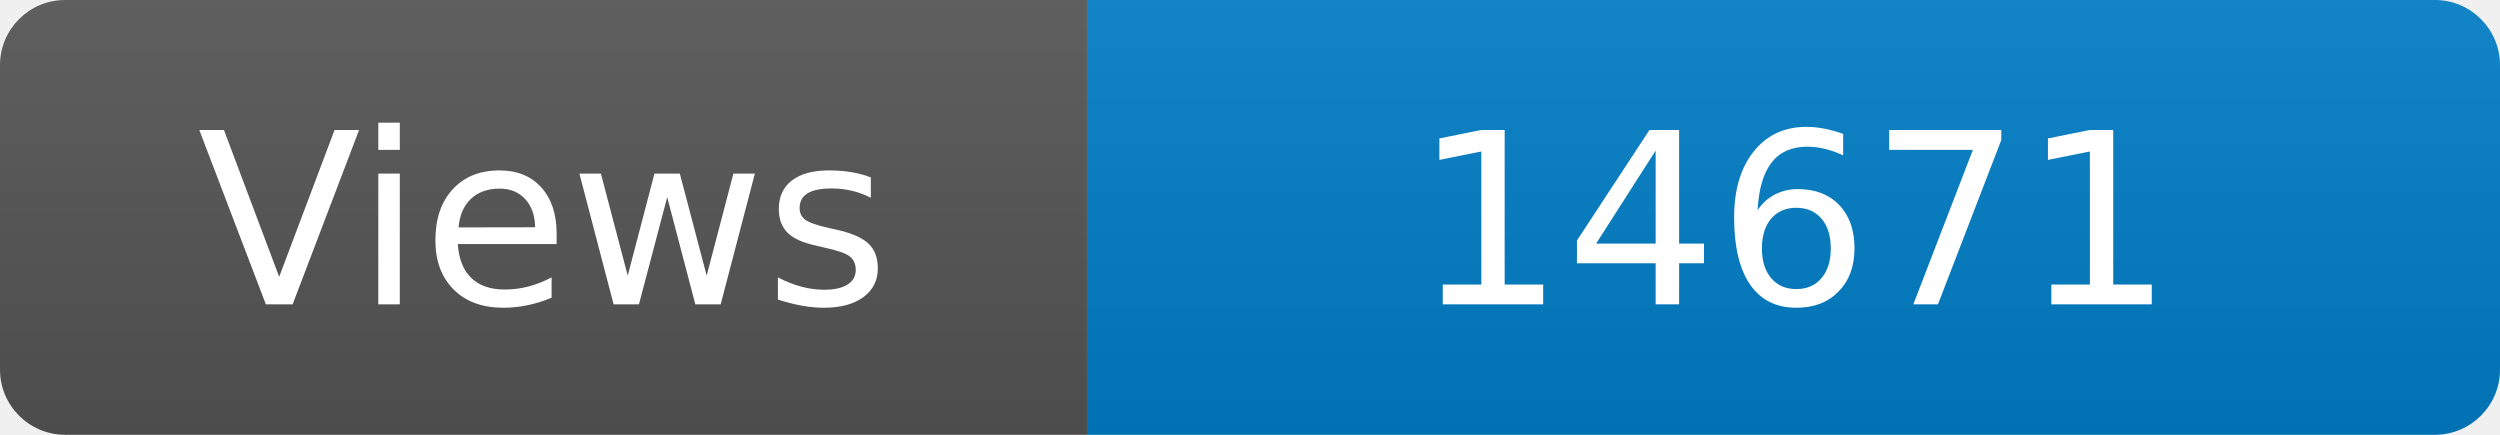
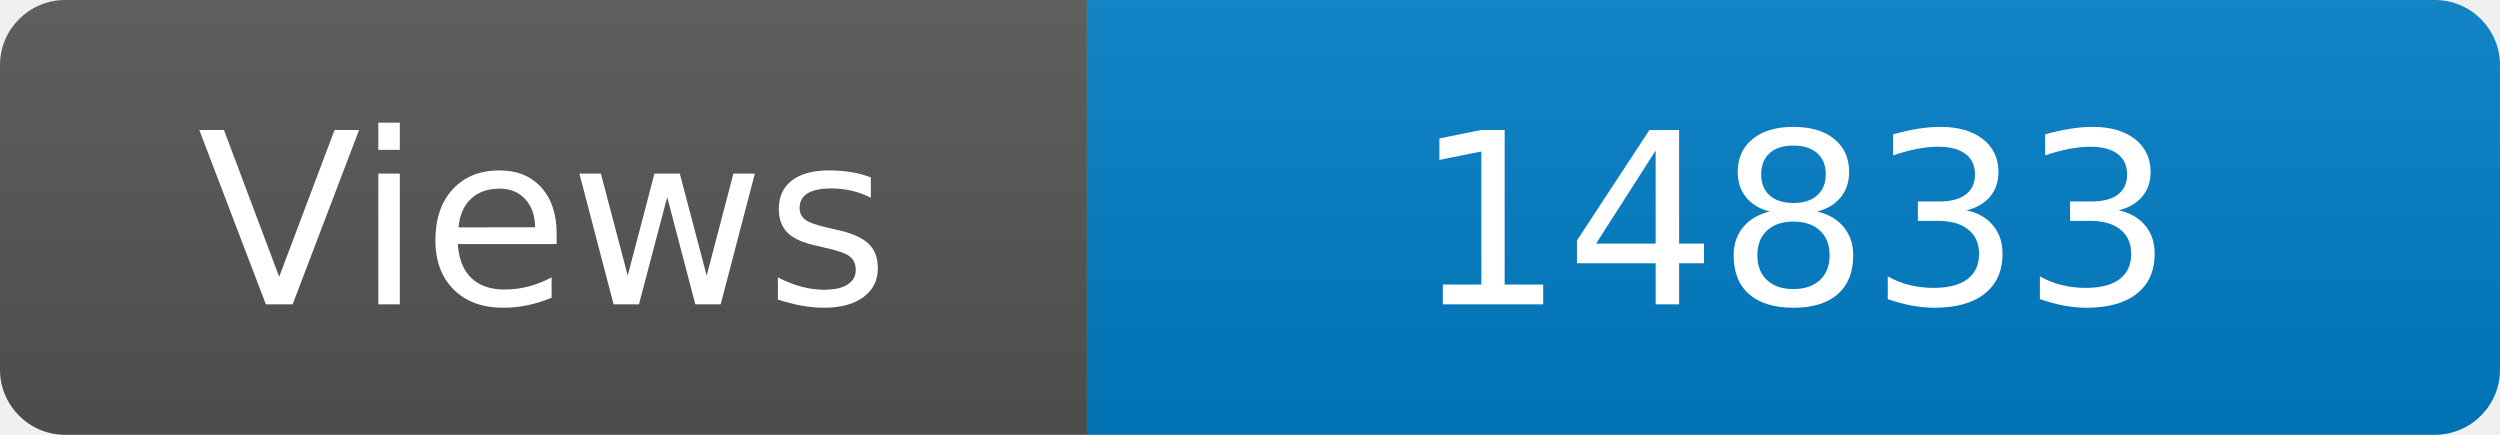
<svg xmlns="http://www.w3.org/2000/svg" width="115" height="20" role="img" aria-label="Maintained?: yes">
  <linearGradient id="s" x2="0" y2="100%">
    <stop offset="0" stop-color="#bbb" stop-opacity=".1" />
    <stop offset="1" stop-opacity=".1" />
  </linearGradient>
  <clipPath id="r">
    <rect width="115" height="20" rx="3" fill="#fff" />
  </clipPath>
  <g clip-path="url(#r)">
    <rect width="50" height="20" fill="#555" />
    <rect x="50" width="160" height="20" fill="#007ec6" />
    <rect width="115" height="20" fill="url(#s)" />
  </g>
  <g fill="#fff" text-anchor="middle" font-family="Verdana,Geneva,DejaVu Sans,sans-serif" font-size="110">
    <text x="250" y="140" transform="scale(.1)" fill="#fff">Views</text>
-     <text x="825" y="140" transform="scale(.1)" fill="#fff">14671</text>
+     <text x="825" y="140" transform="scale(.1)" fill="#fff">14833</text>
  </g>
</svg>
